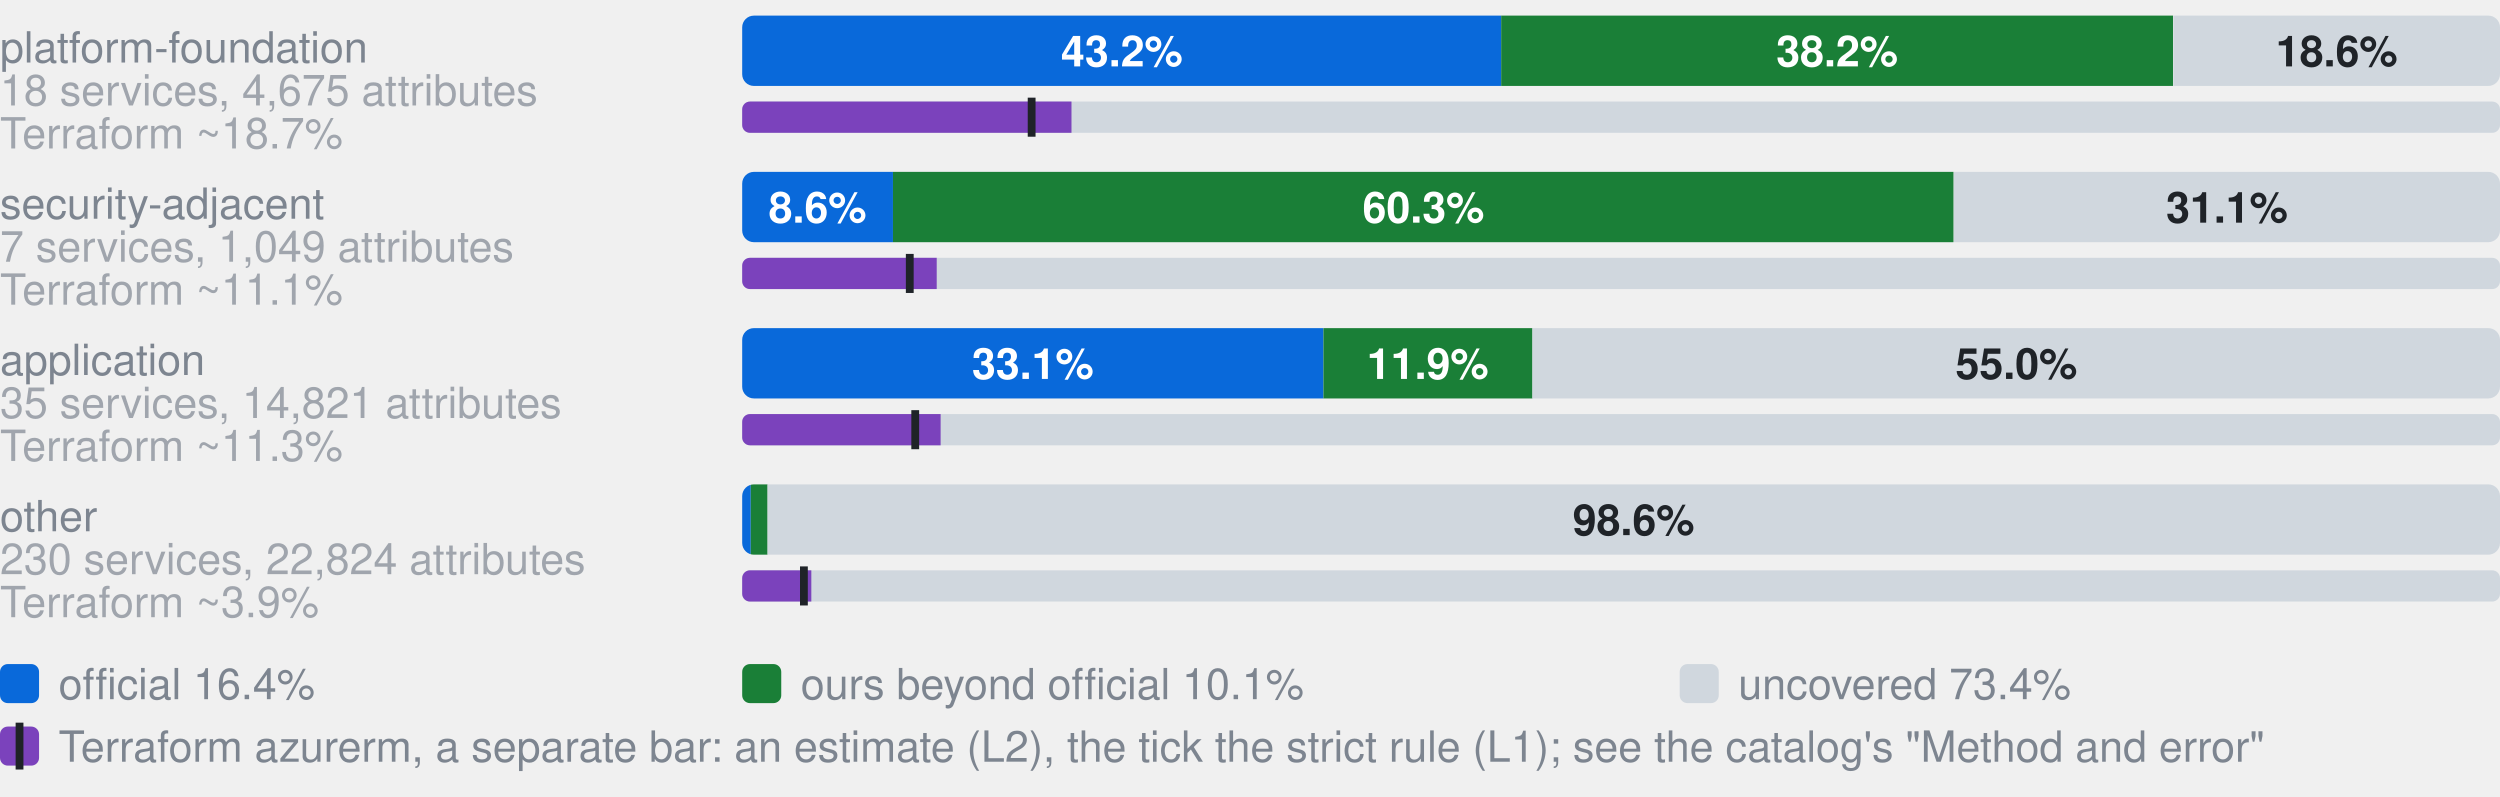
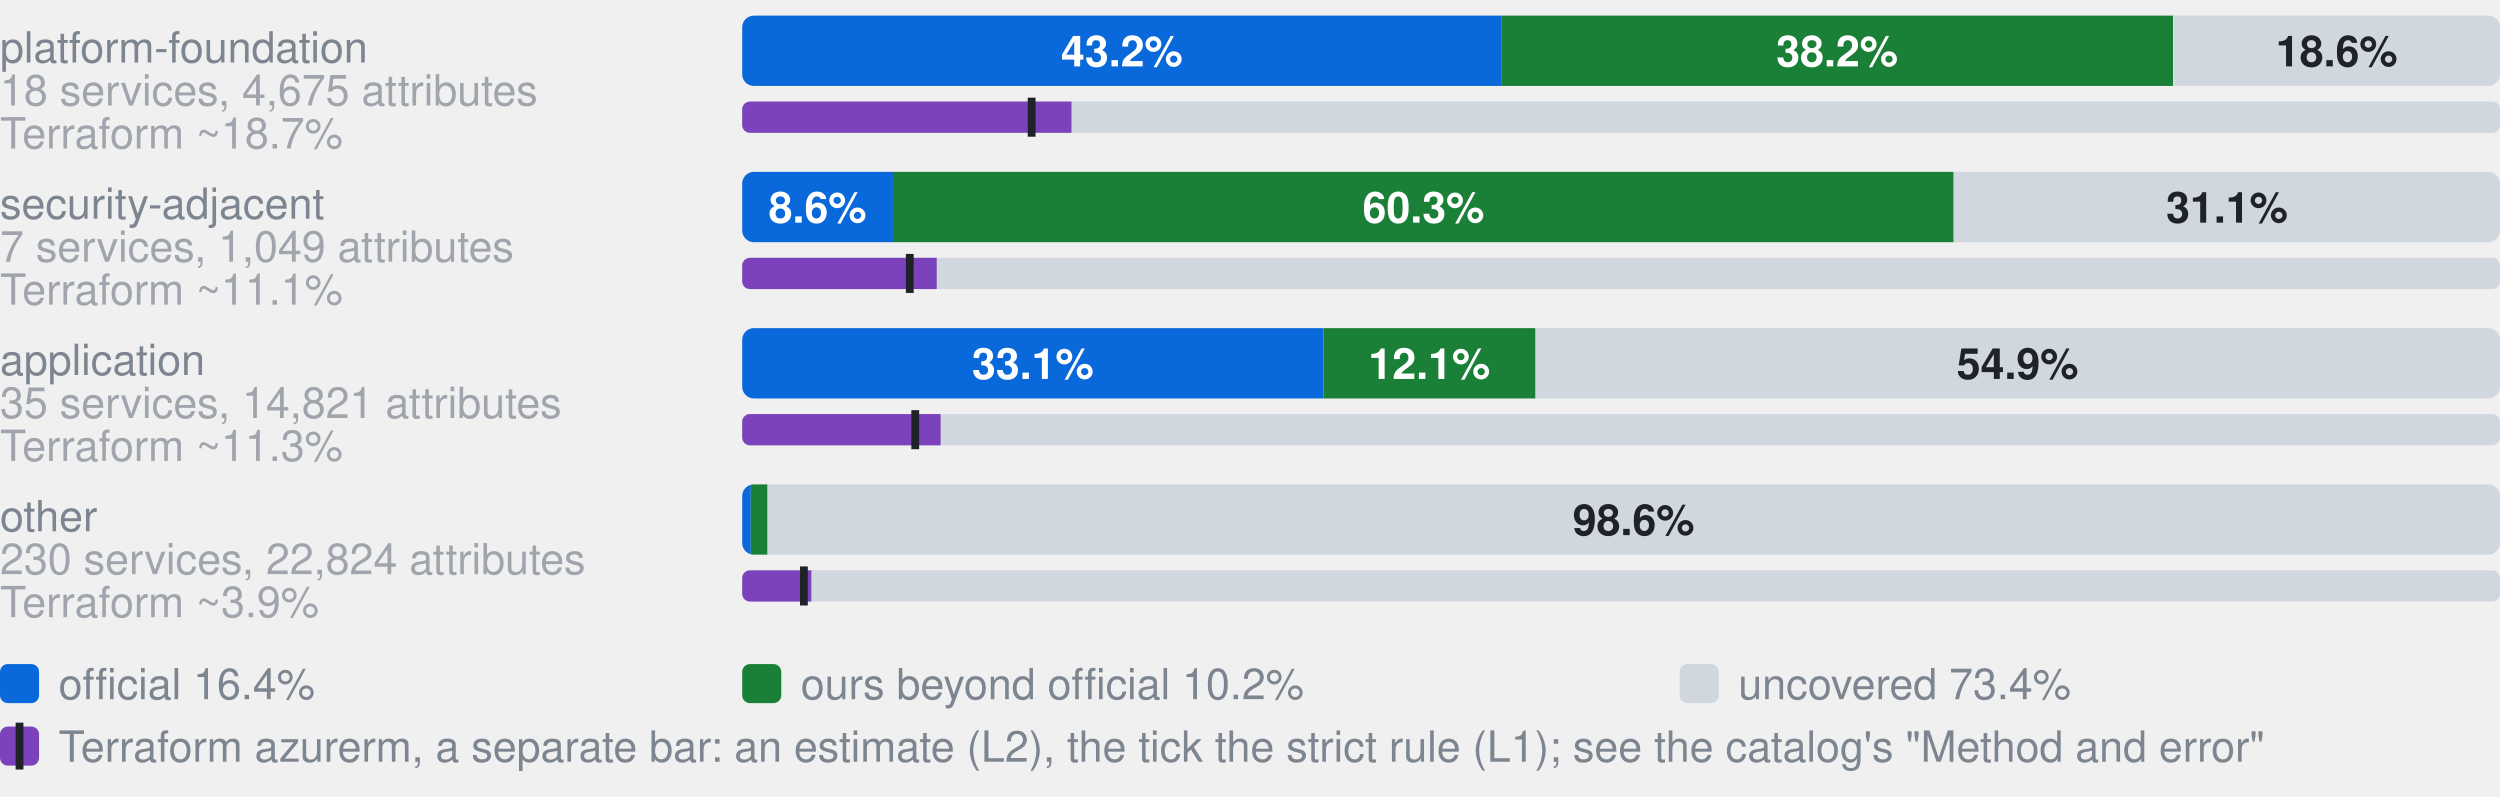
- <svg xmlns="http://www.w3.org/2000/svg" width="640" height="204" viewBox="0 0 640 204" role="img" aria-label="Coverage by category. platform-foundation, 18 services, 4,675 attributes: 43.2% official, 38.2% ours beyond official, 18.6% uncovered, of 4675 attributes; Terraform azurerm, an estimate: 18.7% (L2), 16.5% by the strict rule (L1); security-adjacent, 7 services, 1,049 attributes: 8.6% official, 60.3% ours beyond official, 31.1% uncovered, of 1049 attributes; Terraform azurerm, an estimate: 11.1% (L2), 9.5% by the strict rule (L1); application, 35 services, 14,821 attributes: 33.1% official, 11.9% ours beyond official, 55.0% uncovered, of 14821 attributes; Terraform azurerm, an estimate: 11.3% (L2), 9.8% by the strict rule (L1); other, 230 services, 22,824 attributes: 0.5% official, 1.0% ours beyond official, 98.6% uncovered, of 22824 attributes; Terraform azurerm, an estimate: 3.9% (L2), 3.5% by the strict rule (L1)">
+ <svg xmlns="http://www.w3.org/2000/svg" width="640" height="204" viewBox="0 0 640 204" role="img" aria-label="Coverage by category. platform-foundation, 18 services, 4,675 attributes: 43.2% official, 38.2% ours beyond official, 18.6% uncovered, of 4675 attributes; Terraform azurerm, an estimate: 18.7% (L2), 16.5% by the strict rule (L1); security-adjacent, 7 services, 1,049 attributes: 8.6% official, 60.3% ours beyond official, 31.1% uncovered, of 1049 attributes; Terraform azurerm, an estimate: 11.1% (L2), 9.5% by the strict rule (L1); application, 35 services, 14,821 attributes: 33.1% official, 12.1% ours beyond official, 54.9% uncovered, of 14821 attributes; Terraform azurerm, an estimate: 11.3% (L2), 9.8% by the strict rule (L1); other, 230 services, 22,824 attributes: 0.5% official, 1.0% ours beyond official, 98.6% uncovered, of 22824 attributes; Terraform azurerm, an estimate: 3.9% (L2), 3.5% by the strict rule (L1)">
  <style>text{font-family:-apple-system,BlinkMacSystemFont,"Segoe UI",Helvetica,Arial,sans-serif}.s{font-size:11px;font-weight:600}.t{font-size:11px;fill:#7d8590}.h{font-size:12px;font-weight:600;fill:#7d8590}</style>
  <text x="0" y="16.0" class="t">platform-foundation</text>
  <text x="0" y="27.0" class="t" opacity="0.7">18 services, 4,675 attributes</text>
  <clipPath id="g0">
    <rect x="190.0" y="4.0" width="450.0" height="18.0" rx="3" />
  </clipPath>
  <g clip-path="url(#g0)">
    <rect x="190.0" y="4.0" width="194.3" height="18.0" fill="#0969da" />
    <rect x="384.3" y="4.0" width="172.0" height="18.0" fill="#1a7f37" />
    <rect x="556.4" y="4.0" width="83.6" height="18.0" fill="#d0d7de" />
  </g>
  <text x="287.2" y="17.0" text-anchor="middle" fill="#fff" class="s">43.2%</text>
  <text x="470.3" y="17.0" text-anchor="middle" fill="#fff" class="s">38.2%</text>
  <text x="598.2" y="17.0" text-anchor="middle" fill="#1f2328" class="s">18.6%</text>
  <text x="0" y="38.0" class="t" opacity="0.7">Terraform ~18.7%</text>
  <clipPath id="t0">
    <rect x="190.0" y="26.0" width="450.0" height="8.0" rx="2" />
  </clipPath>
  <g clip-path="url(#t0)">
    <rect x="190.0" y="26.0" width="450.0" height="8.0" fill="#d0d7de" />
    <rect x="190.0" y="26.0" width="84.3" height="8.0" fill="#7b42bc" />
  </g>
  <rect x="263.1" y="25.0" width="2" height="10.0" fill="#1f2328" />
  <text x="0" y="56.0" class="t">security-adjacent</text>
  <text x="0" y="67.0" class="t" opacity="0.7">7 services, 1,049 attributes</text>
  <clipPath id="g1">
    <rect x="190.0" y="44.0" width="450.0" height="18.0" rx="3" />
  </clipPath>
  <g clip-path="url(#g1)">
    <rect x="190.0" y="44.0" width="38.6" height="18.0" fill="#0969da" />
    <rect x="228.6" y="44.0" width="271.5" height="18.0" fill="#1a7f37" />
    <rect x="500.2" y="44.0" width="139.8" height="18.0" fill="#d0d7de" />
  </g>
  <text x="209.3" y="57.0" text-anchor="middle" fill="#fff" class="s">8.6%</text>
  <text x="364.4" y="57.0" text-anchor="middle" fill="#fff" class="s">60.3%</text>
  <text x="570.1" y="57.0" text-anchor="middle" fill="#1f2328" class="s">31.1%</text>
  <text x="0" y="78.0" class="t" opacity="0.7">Terraform ~11.1%</text>
  <clipPath id="t1">
    <rect x="190.0" y="66.0" width="450.0" height="8.0" rx="2" />
  </clipPath>
  <g clip-path="url(#t1)">
    <rect x="190.0" y="66.0" width="450.0" height="8.0" fill="#d0d7de" />
    <rect x="190.0" y="66.0" width="49.8" height="8.0" fill="#7b42bc" />
  </g>
  <rect x="231.9" y="65.0" width="2" height="10.0" fill="#1f2328" />
  <text x="0" y="96.0" class="t">application</text>
  <text x="0" y="107.0" class="t" opacity="0.7">35 services, 14,821 attributes</text>
  <clipPath id="g2">
    <rect x="190.0" y="84.0" width="450.0" height="18.0" rx="3" />
  </clipPath>
  <g clip-path="url(#g2)">
    <rect x="190.0" y="84.0" width="148.8" height="18.0" fill="#0969da" />
-     <rect x="338.8" y="84.0" width="53.5" height="18.0" fill="#1a7f37" />
-     <rect x="392.3" y="84.0" width="247.7" height="18.0" fill="#d0d7de" />
+     <rect x="338.8" y="84.0" width="54.3" height="18.0" fill="#1a7f37" />
+     <rect x="393.1" y="84.0" width="246.9" height="18.0" fill="#d0d7de" />
  </g>
  <text x="264.4" y="97.0" text-anchor="middle" fill="#fff" class="s">33.1%</text>
-   <text x="365.5" y="97.0" text-anchor="middle" fill="#fff" class="s">11.9%</text>
-   <text x="516.2" y="97.0" text-anchor="middle" fill="#1f2328" class="s">55.0%</text>
+   <text x="365.9" y="97.0" text-anchor="middle" fill="#fff" class="s">12.1%</text>
+   <text x="516.5" y="97.0" text-anchor="middle" fill="#1f2328" class="s">54.9%</text>
  <text x="0" y="118.0" class="t" opacity="0.7">Terraform ~11.3%</text>
  <clipPath id="t2">
    <rect x="190.0" y="106.0" width="450.0" height="8.0" rx="2" />
  </clipPath>
  <g clip-path="url(#t2)">
    <rect x="190.0" y="106.0" width="450.0" height="8.0" fill="#d0d7de" />
    <rect x="190.0" y="106.0" width="50.8" height="8.0" fill="#7b42bc" />
  </g>
  <rect x="233.3" y="105.0" width="2" height="10.0" fill="#1f2328" />
  <text x="0" y="136.0" class="t">other</text>
  <text x="0" y="147.0" class="t" opacity="0.7">230 services, 22,824 attributes</text>
  <clipPath id="g3">
    <rect x="190.0" y="124.0" width="450.0" height="18.0" rx="3" />
  </clipPath>
  <g clip-path="url(#g3)">
    <rect x="190.0" y="124.0" width="2.2" height="18.0" fill="#0969da" />
    <rect x="192.2" y="124.0" width="4.3" height="18.0" fill="#1a7f37" />
    <rect x="196.5" y="124.0" width="443.5" height="18.0" fill="#d0d7de" />
  </g>
  <text x="418.2" y="137.0" text-anchor="middle" fill="#1f2328" class="s">98.6%</text>
  <text x="0" y="158.0" class="t" opacity="0.7">Terraform ~3.9%</text>
  <clipPath id="t3">
    <rect x="190.0" y="146.0" width="450.0" height="8.0" rx="2" />
  </clipPath>
  <g clip-path="url(#t3)">
    <rect x="190.0" y="146.0" width="450.0" height="8.0" fill="#d0d7de" />
    <rect x="190.0" y="146.0" width="17.7" height="8.0" fill="#7b42bc" />
  </g>
  <rect x="204.8" y="145.0" width="2" height="10.0" fill="#1f2328" />
  <rect x="0" y="170" width="10" height="10" rx="2" fill="#0969da" />
  <text x="15" y="179" class="t">official 16.4%</text>
  <rect x="190" y="170" width="10" height="10" rx="2" fill="#1a7f37" />
-   <text x="205" y="179" class="t">ours beyond official 10.1%</text>
+   <text x="205" y="179" class="t">ours beyond official 10.2%</text>
  <rect x="430" y="170" width="10" height="10" rx="2" fill="#d0d7de" />
  <text x="445" y="179" class="t">uncovered 73.4%</text>
  <rect x="0" y="186" width="10" height="10" rx="2" fill="#7b42bc" />
  <rect x="4" y="185" width="2" height="12" fill="#1f2328" />
  <text x="15" y="195" class="t">Terraform azurerm, a separate bar: an estimate (L2), the tick the strict rule (L1); see the catalog's "Method and error"</text>
</svg>
